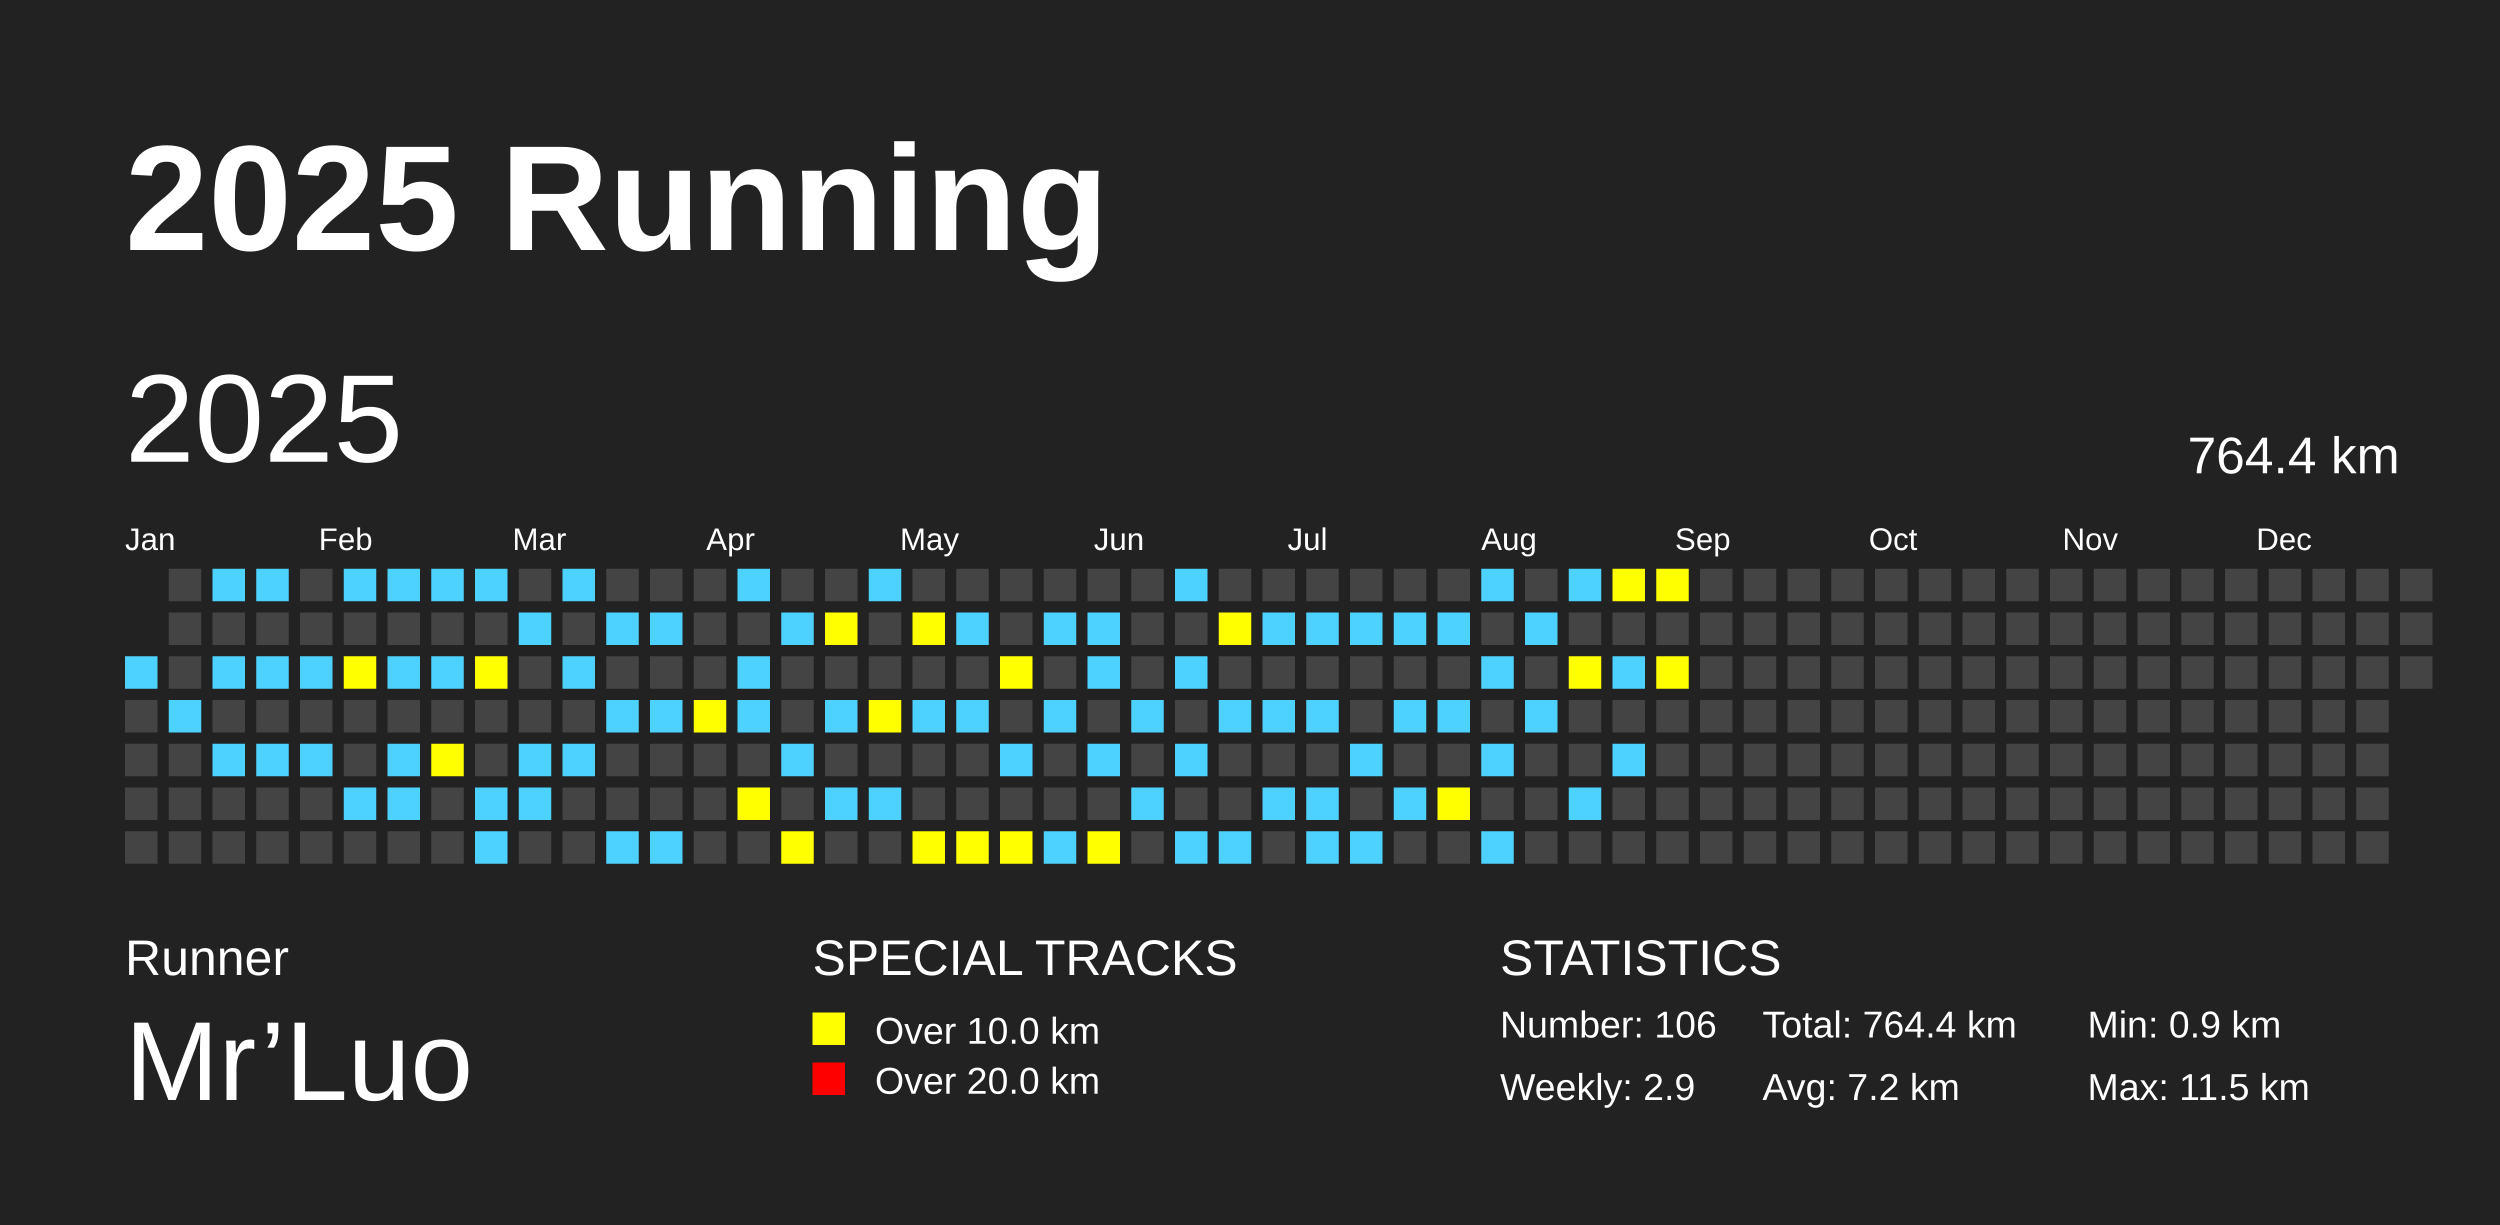
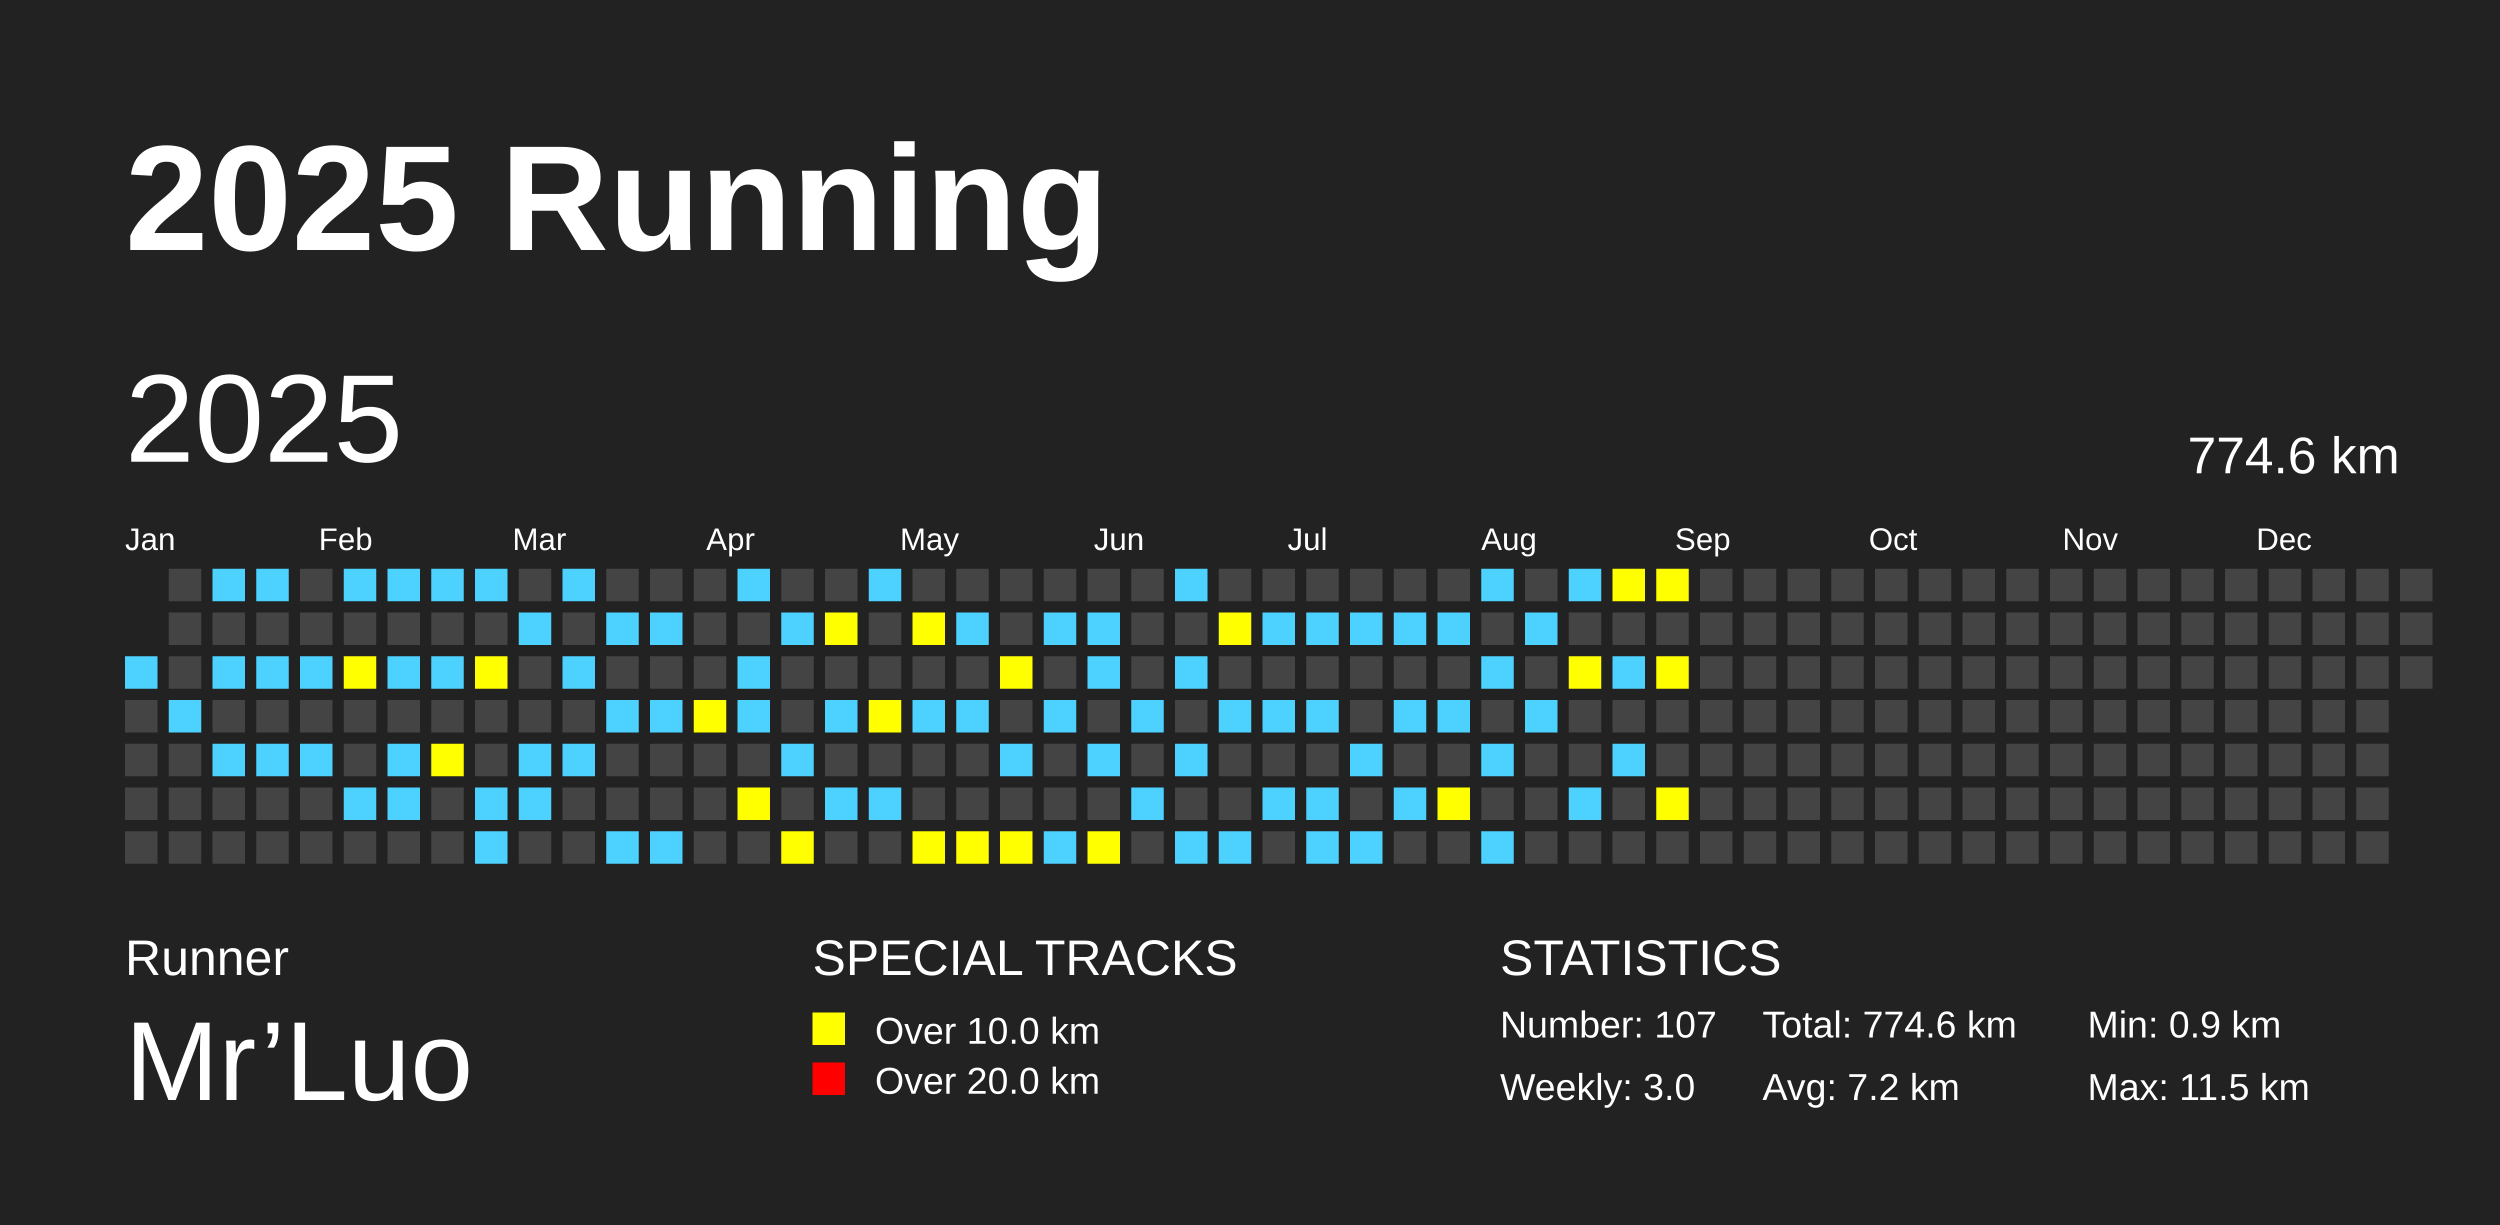
<svg xmlns="http://www.w3.org/2000/svg" baseProfile="full" height="98mm" version="1.1" viewBox="0,0,200,98" width="200mm">
  <defs />
  <rect fill="#222222" height="98" width="200" x="0" y="0" />
  <text fill="#FFFFFF" style="font-size:12px; font-family:Arial; font-weight:bold;" x="10" y="20">2025 Running</text>
  <text fill="#FFFFFF" style="font-size:4px; font-family:Arial" x="10" y="78">Runner</text>
  <text fill="#FFFFFF" style="font-size:9px; font-family:Arial" x="10" y="88">Mr’Luo</text>
  <text fill="#FFFFFF" style="font-size:4px; font-family:Arial" x="65" y="78">SPECIAL TRACKS</text>
  <rect fill="yellow" height="2.6" width="2.6" x="65" y="81" />
  <text fill="#FFFFFF" style="font-size:3px; font-family:Arial" x="70" y="83.5">Over 10.0 km</text>
  <rect fill="red" height="2.6" width="2.6" x="65" y="85" />
  <text fill="#FFFFFF" style="font-size:3px; font-family:Arial" x="70" y="87.5">Over 20.0 km</text>
  <text fill="#FFFFFF" style="font-size:4px; font-family:Arial" x="120" y="78">STATISTICS</text>
-   <text fill="#FFFFFF" style="font-size:3px; font-family:Arial" x="120" y="83">Number: 106</text>
-   <text fill="#FFFFFF" style="font-size:3px; font-family:Arial" x="120" y="88">Weekly: 2.9</text>
-   <text fill="#FFFFFF" style="font-size:3px; font-family:Arial" x="141" y="83">Total: 764.4 km</text>
+   <text fill="#FFFFFF" style="font-size:3px; font-family:Arial" x="120" y="83">Number: 107</text>
+   <text fill="#FFFFFF" style="font-size:3px; font-family:Arial" x="120" y="88">Weekly: 3.0</text>
+   <text fill="#FFFFFF" style="font-size:3px; font-family:Arial" x="141" y="83">Total: 774.6 km</text>
  <text fill="#FFFFFF" style="font-size:3px; font-family:Arial" x="141" y="88">Avg: 7.2 km</text>
  <text fill="#FFFFFF" style="font-size:3px; font-family:Arial" x="167" y="83">Min: 0.9 km</text>
  <text fill="#FFFFFF" style="font-size:3px; font-family:Arial" x="167" y="88">Max: 11.5 km</text>
  <text dominant-baseline="hanging" fill="#FFFFFF" style="font-size:10.0px; font-family:Arial;" x="10" y="30">2025</text>
-   <text dominant-baseline="hanging" fill="#FFFFFF" style="font-size:4.125px; font-family:Arial;" x="175" y="35">764.4 km</text>
+   <text dominant-baseline="hanging" fill="#FFFFFF" style="font-size:4.125px; font-family:Arial;" x="175" y="35">774.6 km</text>
  <text fill="#FFFFFF" style="font-size:2.5px; font-family:Arial" x="10.0" y="44">Jan</text>
  <text fill="#FFFFFF" style="font-size:2.5px; font-family:Arial" x="25.5" y="44">Feb</text>
  <text fill="#FFFFFF" style="font-size:2.5px; font-family:Arial" x="41.0" y="44">Mar</text>
  <text fill="#FFFFFF" style="font-size:2.5px; font-family:Arial" x="56.5" y="44">Apr</text>
  <text fill="#FFFFFF" style="font-size:2.5px; font-family:Arial" x="72.0" y="44">May</text>
  <text fill="#FFFFFF" style="font-size:2.5px; font-family:Arial" x="87.5" y="44">Jun</text>
  <text fill="#FFFFFF" style="font-size:2.5px; font-family:Arial" x="103.0" y="44">Jul</text>
  <text fill="#FFFFFF" style="font-size:2.5px; font-family:Arial" x="118.5" y="44">Aug</text>
  <text fill="#FFFFFF" style="font-size:2.5px; font-family:Arial" x="134.0" y="44">Sep</text>
  <text fill="#FFFFFF" style="font-size:2.5px; font-family:Arial" x="149.5" y="44">Oct</text>
  <text fill="#FFFFFF" style="font-size:2.5px; font-family:Arial" x="165.0" y="44">Nov</text>
  <text fill="#FFFFFF" style="font-size:2.5px; font-family:Arial" x="180.5" y="44">Dec</text>
  <rect fill="#4DD2FF" height="2.6" width="2.6" x="10.0" y="52.5" />
  <rect fill="#444444" height="2.6" width="2.6" x="10.0" y="56.0" />
  <rect fill="#444444" height="2.6" width="2.6" x="10.0" y="59.5" />
  <rect fill="#444444" height="2.6" width="2.6" x="10.0" y="63.0" />
  <rect fill="#444444" height="2.6" width="2.6" x="10.0" y="66.5" />
  <rect fill="#444444" height="2.6" width="2.6" x="13.5" y="45.5" />
  <rect fill="#444444" height="2.6" width="2.6" x="13.5" y="49.0" />
  <rect fill="#444444" height="2.6" width="2.6" x="13.5" y="52.5" />
  <rect fill="#4DD2FF" height="2.6" width="2.6" x="13.5" y="56.0" />
  <rect fill="#444444" height="2.6" width="2.6" x="13.5" y="59.5" />
  <rect fill="#444444" height="2.6" width="2.6" x="13.5" y="63.0" />
  <rect fill="#444444" height="2.6" width="2.6" x="13.5" y="66.5" />
  <rect fill="#4DD2FF" height="2.6" width="2.6" x="17.0" y="45.5" />
  <rect fill="#444444" height="2.6" width="2.6" x="17.0" y="49.0" />
  <rect fill="#4DD2FF" height="2.6" width="2.6" x="17.0" y="52.5" />
  <rect fill="#444444" height="2.6" width="2.6" x="17.0" y="56.0" />
  <rect fill="#4DD2FF" height="2.6" width="2.6" x="17.0" y="59.5" />
  <rect fill="#444444" height="2.6" width="2.6" x="17.0" y="63.0" />
  <rect fill="#444444" height="2.6" width="2.6" x="17.0" y="66.5" />
  <rect fill="#4DD2FF" height="2.6" width="2.6" x="20.5" y="45.5" />
  <rect fill="#444444" height="2.6" width="2.6" x="20.5" y="49.0" />
  <rect fill="#4DD2FF" height="2.6" width="2.6" x="20.5" y="52.5" />
  <rect fill="#444444" height="2.6" width="2.6" x="20.5" y="56.0" />
  <rect fill="#4DD2FF" height="2.6" width="2.6" x="20.5" y="59.5" />
  <rect fill="#444444" height="2.6" width="2.6" x="20.5" y="63.0" />
  <rect fill="#444444" height="2.6" width="2.6" x="20.5" y="66.5" />
  <rect fill="#444444" height="2.6" width="2.6" x="24.0" y="45.5" />
  <rect fill="#444444" height="2.6" width="2.6" x="24.0" y="49.0" />
  <rect fill="#4DD2FF" height="2.6" width="2.6" x="24.0" y="52.5" />
  <rect fill="#444444" height="2.6" width="2.6" x="24.0" y="56.0" />
  <rect fill="#4DD2FF" height="2.6" width="2.6" x="24.0" y="59.5" />
  <rect fill="#444444" height="2.6" width="2.6" x="24.0" y="63.0" />
  <rect fill="#444444" height="2.6" width="2.6" x="24.0" y="66.5" />
  <rect fill="#4DD2FF" height="2.6" width="2.6" x="27.5" y="45.5" />
  <rect fill="#444444" height="2.6" width="2.6" x="27.5" y="49.0" />
  <rect fill="yellow" height="2.6" width="2.6" x="27.5" y="52.5" />
  <rect fill="#444444" height="2.6" width="2.6" x="27.5" y="56.0" />
  <rect fill="#444444" height="2.6" width="2.6" x="27.5" y="59.5" />
  <rect fill="#4DD2FF" height="2.6" width="2.6" x="27.5" y="63.0" />
  <rect fill="#444444" height="2.6" width="2.6" x="27.5" y="66.5" />
  <rect fill="#4DD2FF" height="2.6" width="2.6" x="31.0" y="45.5" />
  <rect fill="#444444" height="2.6" width="2.6" x="31.0" y="49.0" />
  <rect fill="#4DD2FF" height="2.6" width="2.6" x="31.0" y="52.5" />
  <rect fill="#444444" height="2.6" width="2.6" x="31.0" y="56.0" />
  <rect fill="#4DD2FF" height="2.6" width="2.6" x="31.0" y="59.5" />
  <rect fill="#4DD2FF" height="2.6" width="2.6" x="31.0" y="63.0" />
  <rect fill="#444444" height="2.6" width="2.6" x="31.0" y="66.5" />
  <rect fill="#4DD2FF" height="2.6" width="2.6" x="34.5" y="45.5" />
  <rect fill="#444444" height="2.6" width="2.6" x="34.5" y="49.0" />
  <rect fill="#4DD2FF" height="2.6" width="2.6" x="34.5" y="52.5" />
  <rect fill="#444444" height="2.6" width="2.6" x="34.5" y="56.0" />
  <rect fill="yellow" height="2.6" width="2.6" x="34.5" y="59.5" />
  <rect fill="#444444" height="2.6" width="2.6" x="34.5" y="63.0" />
  <rect fill="#444444" height="2.6" width="2.6" x="34.5" y="66.5" />
  <rect fill="#4DD2FF" height="2.6" width="2.6" x="38.0" y="45.5" />
  <rect fill="#444444" height="2.6" width="2.6" x="38.0" y="49.0" />
  <rect fill="yellow" height="2.6" width="2.6" x="38.0" y="52.5" />
  <rect fill="#444444" height="2.6" width="2.6" x="38.0" y="56.0" />
  <rect fill="#444444" height="2.6" width="2.6" x="38.0" y="59.5" />
  <rect fill="#4DD2FF" height="2.6" width="2.6" x="38.0" y="63.0" />
  <rect fill="#4DD2FF" height="2.6" width="2.6" x="38.0" y="66.5" />
  <rect fill="#444444" height="2.6" width="2.6" x="41.5" y="45.5" />
  <rect fill="#4DD2FF" height="2.6" width="2.6" x="41.5" y="49.0" />
  <rect fill="#444444" height="2.6" width="2.6" x="41.5" y="52.5" />
  <rect fill="#444444" height="2.6" width="2.6" x="41.5" y="56.0" />
  <rect fill="#4DD2FF" height="2.6" width="2.6" x="41.5" y="59.5" />
  <rect fill="#4DD2FF" height="2.6" width="2.6" x="41.5" y="63.0" />
  <rect fill="#444444" height="2.6" width="2.6" x="41.5" y="66.5" />
  <rect fill="#4DD2FF" height="2.6" width="2.6" x="45.0" y="45.5" />
  <rect fill="#444444" height="2.6" width="2.6" x="45.0" y="49.0" />
  <rect fill="#4DD2FF" height="2.6" width="2.6" x="45.0" y="52.5" />
  <rect fill="#444444" height="2.6" width="2.6" x="45.0" y="56.0" />
  <rect fill="#4DD2FF" height="2.6" width="2.6" x="45.0" y="59.5" />
  <rect fill="#444444" height="2.6" width="2.6" x="45.0" y="63.0" />
  <rect fill="#444444" height="2.6" width="2.6" x="45.0" y="66.5" />
  <rect fill="#444444" height="2.6" width="2.6" x="48.5" y="45.5" />
  <rect fill="#4DD2FF" height="2.6" width="2.6" x="48.5" y="49.0" />
  <rect fill="#444444" height="2.6" width="2.6" x="48.5" y="52.5" />
  <rect fill="#4DD2FF" height="2.6" width="2.6" x="48.5" y="56.0" />
  <rect fill="#444444" height="2.6" width="2.6" x="48.5" y="59.5" />
  <rect fill="#444444" height="2.6" width="2.6" x="48.5" y="63.0" />
  <rect fill="#4DD2FF" height="2.6" width="2.6" x="48.5" y="66.5" />
  <rect fill="#444444" height="2.6" width="2.6" x="52.0" y="45.5" />
  <rect fill="#4DD2FF" height="2.6" width="2.6" x="52.0" y="49.0" />
  <rect fill="#444444" height="2.6" width="2.6" x="52.0" y="52.5" />
  <rect fill="#4DD2FF" height="2.6" width="2.6" x="52.0" y="56.0" />
  <rect fill="#444444" height="2.6" width="2.6" x="52.0" y="59.5" />
  <rect fill="#444444" height="2.6" width="2.6" x="52.0" y="63.0" />
  <rect fill="#4DD2FF" height="2.6" width="2.6" x="52.0" y="66.5" />
  <rect fill="#444444" height="2.6" width="2.6" x="55.5" y="45.5" />
  <rect fill="#444444" height="2.6" width="2.6" x="55.5" y="49.0" />
  <rect fill="#444444" height="2.6" width="2.6" x="55.5" y="52.5" />
  <rect fill="yellow" height="2.6" width="2.6" x="55.5" y="56.0" />
  <rect fill="#444444" height="2.6" width="2.6" x="55.5" y="59.5" />
  <rect fill="#444444" height="2.6" width="2.6" x="55.5" y="63.0" />
  <rect fill="#444444" height="2.6" width="2.6" x="55.5" y="66.5" />
  <rect fill="#4DD2FF" height="2.6" width="2.6" x="59.0" y="45.5" />
  <rect fill="#444444" height="2.6" width="2.6" x="59.0" y="49.0" />
  <rect fill="#4DD2FF" height="2.6" width="2.6" x="59.0" y="52.5" />
  <rect fill="#4DD2FF" height="2.6" width="2.6" x="59.0" y="56.0" />
  <rect fill="#444444" height="2.6" width="2.6" x="59.0" y="59.5" />
  <rect fill="yellow" height="2.6" width="2.6" x="59.0" y="63.0" />
  <rect fill="#444444" height="2.6" width="2.6" x="59.0" y="66.5" />
  <rect fill="#444444" height="2.6" width="2.6" x="62.5" y="45.5" />
  <rect fill="#4DD2FF" height="2.6" width="2.6" x="62.5" y="49.0" />
  <rect fill="#444444" height="2.6" width="2.6" x="62.5" y="52.5" />
  <rect fill="#444444" height="2.6" width="2.6" x="62.5" y="56.0" />
  <rect fill="#4DD2FF" height="2.6" width="2.6" x="62.5" y="59.5" />
  <rect fill="#444444" height="2.6" width="2.6" x="62.5" y="63.0" />
  <rect fill="yellow" height="2.6" width="2.6" x="62.5" y="66.5" />
  <rect fill="#444444" height="2.6" width="2.6" x="66.0" y="45.5" />
  <rect fill="yellow" height="2.6" width="2.6" x="66.0" y="49.0" />
  <rect fill="#444444" height="2.6" width="2.6" x="66.0" y="52.5" />
  <rect fill="#4DD2FF" height="2.6" width="2.6" x="66.0" y="56.0" />
  <rect fill="#444444" height="2.6" width="2.6" x="66.0" y="59.5" />
  <rect fill="#4DD2FF" height="2.6" width="2.6" x="66.0" y="63.0" />
  <rect fill="#444444" height="2.6" width="2.6" x="66.0" y="66.5" />
  <rect fill="#4DD2FF" height="2.6" width="2.6" x="69.5" y="45.5" />
  <rect fill="#444444" height="2.6" width="2.6" x="69.5" y="49.0" />
  <rect fill="#444444" height="2.6" width="2.6" x="69.5" y="52.5" />
  <rect fill="yellow" height="2.6" width="2.6" x="69.5" y="56.0" />
  <rect fill="#444444" height="2.6" width="2.6" x="69.5" y="59.5" />
  <rect fill="#4DD2FF" height="2.6" width="2.6" x="69.5" y="63.0" />
  <rect fill="#444444" height="2.6" width="2.6" x="69.5" y="66.5" />
  <rect fill="#444444" height="2.6" width="2.6" x="73.0" y="45.5" />
  <rect fill="yellow" height="2.6" width="2.6" x="73.0" y="49.0" />
  <rect fill="#444444" height="2.6" width="2.6" x="73.0" y="52.5" />
  <rect fill="#4DD2FF" height="2.6" width="2.6" x="73.0" y="56.0" />
  <rect fill="#444444" height="2.6" width="2.6" x="73.0" y="59.5" />
  <rect fill="#444444" height="2.6" width="2.6" x="73.0" y="63.0" />
  <rect fill="yellow" height="2.6" width="2.6" x="73.0" y="66.5" />
  <rect fill="#444444" height="2.6" width="2.6" x="76.5" y="45.5" />
  <rect fill="#4DD2FF" height="2.6" width="2.6" x="76.5" y="49.0" />
  <rect fill="#444444" height="2.6" width="2.6" x="76.5" y="52.5" />
  <rect fill="#4DD2FF" height="2.6" width="2.6" x="76.5" y="56.0" />
  <rect fill="#444444" height="2.6" width="2.6" x="76.5" y="59.5" />
  <rect fill="#444444" height="2.6" width="2.6" x="76.5" y="63.0" />
  <rect fill="yellow" height="2.6" width="2.6" x="76.5" y="66.5" />
  <rect fill="#444444" height="2.6" width="2.6" x="80.0" y="45.5" />
  <rect fill="#444444" height="2.6" width="2.6" x="80.0" y="49.0" />
  <rect fill="yellow" height="2.6" width="2.6" x="80.0" y="52.5" />
  <rect fill="#444444" height="2.6" width="2.6" x="80.0" y="56.0" />
  <rect fill="#4DD2FF" height="2.6" width="2.6" x="80.0" y="59.5" />
  <rect fill="#444444" height="2.6" width="2.6" x="80.0" y="63.0" />
  <rect fill="yellow" height="2.6" width="2.6" x="80.0" y="66.5" />
  <rect fill="#444444" height="2.6" width="2.6" x="83.5" y="45.5" />
  <rect fill="#4DD2FF" height="2.6" width="2.6" x="83.5" y="49.0" />
  <rect fill="#444444" height="2.6" width="2.6" x="83.5" y="52.5" />
  <rect fill="#4DD2FF" height="2.6" width="2.6" x="83.5" y="56.0" />
  <rect fill="#444444" height="2.6" width="2.6" x="83.5" y="59.5" />
  <rect fill="#444444" height="2.6" width="2.6" x="83.5" y="63.0" />
  <rect fill="#4DD2FF" height="2.6" width="2.6" x="83.5" y="66.5" />
  <rect fill="#444444" height="2.6" width="2.6" x="87.0" y="45.5" />
  <rect fill="#4DD2FF" height="2.6" width="2.6" x="87.0" y="49.0" />
  <rect fill="#4DD2FF" height="2.6" width="2.6" x="87.0" y="52.5" />
  <rect fill="#444444" height="2.6" width="2.6" x="87.0" y="56.0" />
  <rect fill="#4DD2FF" height="2.6" width="2.6" x="87.0" y="59.5" />
  <rect fill="#444444" height="2.6" width="2.6" x="87.0" y="63.0" />
  <rect fill="yellow" height="2.6" width="2.6" x="87.0" y="66.5" />
  <rect fill="#444444" height="2.6" width="2.6" x="90.5" y="45.5" />
  <rect fill="#444444" height="2.6" width="2.6" x="90.5" y="49.0" />
  <rect fill="#444444" height="2.6" width="2.6" x="90.5" y="52.5" />
  <rect fill="#4DD2FF" height="2.6" width="2.6" x="90.5" y="56.0" />
  <rect fill="#444444" height="2.6" width="2.6" x="90.5" y="59.5" />
  <rect fill="#4DD2FF" height="2.6" width="2.6" x="90.5" y="63.0" />
  <rect fill="#444444" height="2.6" width="2.6" x="90.5" y="66.5" />
  <rect fill="#4DD2FF" height="2.6" width="2.6" x="94.0" y="45.5" />
  <rect fill="#444444" height="2.6" width="2.6" x="94.0" y="49.0" />
  <rect fill="#4DD2FF" height="2.6" width="2.6" x="94.0" y="52.5" />
  <rect fill="#444444" height="2.6" width="2.6" x="94.0" y="56.0" />
  <rect fill="#4DD2FF" height="2.6" width="2.6" x="94.0" y="59.5" />
  <rect fill="#444444" height="2.6" width="2.6" x="94.0" y="63.0" />
  <rect fill="#4DD2FF" height="2.6" width="2.6" x="94.0" y="66.5" />
  <rect fill="#444444" height="2.6" width="2.6" x="97.5" y="45.5" />
  <rect fill="yellow" height="2.6" width="2.6" x="97.5" y="49.0" />
  <rect fill="#444444" height="2.6" width="2.6" x="97.5" y="52.5" />
  <rect fill="#4DD2FF" height="2.6" width="2.6" x="97.5" y="56.0" />
  <rect fill="#444444" height="2.6" width="2.6" x="97.5" y="59.5" />
  <rect fill="#444444" height="2.6" width="2.6" x="97.5" y="63.0" />
  <rect fill="#4DD2FF" height="2.6" width="2.6" x="97.5" y="66.5" />
  <rect fill="#444444" height="2.6" width="2.6" x="101.0" y="45.5" />
  <rect fill="#4DD2FF" height="2.6" width="2.6" x="101.0" y="49.0" />
  <rect fill="#444444" height="2.6" width="2.6" x="101.0" y="52.5" />
  <rect fill="#4DD2FF" height="2.6" width="2.6" x="101.0" y="56.0" />
  <rect fill="#444444" height="2.6" width="2.6" x="101.0" y="59.5" />
  <rect fill="#4DD2FF" height="2.6" width="2.6" x="101.0" y="63.0" />
  <rect fill="#444444" height="2.6" width="2.6" x="101.0" y="66.5" />
  <rect fill="#444444" height="2.6" width="2.6" x="104.5" y="45.5" />
  <rect fill="#4DD2FF" height="2.6" width="2.6" x="104.5" y="49.0" />
  <rect fill="#444444" height="2.6" width="2.6" x="104.5" y="52.5" />
  <rect fill="#4DD2FF" height="2.6" width="2.6" x="104.5" y="56.0" />
  <rect fill="#444444" height="2.6" width="2.6" x="104.5" y="59.5" />
  <rect fill="#4DD2FF" height="2.6" width="2.6" x="104.5" y="63.0" />
  <rect fill="#4DD2FF" height="2.6" width="2.6" x="104.5" y="66.5" />
  <rect fill="#444444" height="2.6" width="2.6" x="108.0" y="45.5" />
  <rect fill="#4DD2FF" height="2.6" width="2.6" x="108.0" y="49.0" />
  <rect fill="#444444" height="2.6" width="2.6" x="108.0" y="52.5" />
  <rect fill="#444444" height="2.6" width="2.6" x="108.0" y="56.0" />
  <rect fill="#4DD2FF" height="2.6" width="2.6" x="108.0" y="59.5" />
  <rect fill="#444444" height="2.6" width="2.6" x="108.0" y="63.0" />
  <rect fill="#4DD2FF" height="2.6" width="2.6" x="108.0" y="66.5" />
  <rect fill="#444444" height="2.6" width="2.6" x="111.5" y="45.5" />
  <rect fill="#4DD2FF" height="2.6" width="2.6" x="111.5" y="49.0" />
  <rect fill="#444444" height="2.6" width="2.6" x="111.5" y="52.5" />
  <rect fill="#4DD2FF" height="2.6" width="2.6" x="111.5" y="56.0" />
  <rect fill="#444444" height="2.6" width="2.6" x="111.5" y="59.5" />
  <rect fill="#4DD2FF" height="2.6" width="2.6" x="111.5" y="63.0" />
  <rect fill="#444444" height="2.6" width="2.6" x="111.5" y="66.5" />
  <rect fill="#444444" height="2.6" width="2.6" x="115.0" y="45.5" />
  <rect fill="#4DD2FF" height="2.6" width="2.6" x="115.0" y="49.0" />
  <rect fill="#444444" height="2.6" width="2.6" x="115.0" y="52.5" />
  <rect fill="#4DD2FF" height="2.6" width="2.6" x="115.0" y="56.0" />
  <rect fill="#444444" height="2.6" width="2.6" x="115.0" y="59.5" />
  <rect fill="yellow" height="2.6" width="2.6" x="115.0" y="63.0" />
  <rect fill="#444444" height="2.6" width="2.6" x="115.0" y="66.5" />
  <rect fill="#4DD2FF" height="2.6" width="2.6" x="118.5" y="45.5" />
  <rect fill="#444444" height="2.6" width="2.6" x="118.5" y="49.0" />
  <rect fill="#4DD2FF" height="2.6" width="2.6" x="118.5" y="52.5" />
  <rect fill="#444444" height="2.6" width="2.6" x="118.5" y="56.0" />
  <rect fill="#4DD2FF" height="2.6" width="2.6" x="118.5" y="59.5" />
  <rect fill="#444444" height="2.6" width="2.6" x="118.5" y="63.0" />
  <rect fill="#4DD2FF" height="2.6" width="2.6" x="118.5" y="66.5" />
  <rect fill="#444444" height="2.6" width="2.6" x="122.0" y="45.5" />
  <rect fill="#4DD2FF" height="2.6" width="2.6" x="122.0" y="49.0" />
  <rect fill="#444444" height="2.6" width="2.6" x="122.0" y="52.5" />
  <rect fill="#4DD2FF" height="2.6" width="2.6" x="122.0" y="56.0" />
  <rect fill="#444444" height="2.6" width="2.6" x="122.0" y="59.5" />
  <rect fill="#444444" height="2.6" width="2.6" x="122.0" y="63.0" />
  <rect fill="#444444" height="2.6" width="2.6" x="122.0" y="66.5" />
  <rect fill="#4DD2FF" height="2.6" width="2.6" x="125.5" y="45.5" />
  <rect fill="#444444" height="2.6" width="2.6" x="125.5" y="49.0" />
  <rect fill="yellow" height="2.6" width="2.6" x="125.5" y="52.5" />
  <rect fill="#444444" height="2.6" width="2.6" x="125.5" y="56.0" />
  <rect fill="#444444" height="2.6" width="2.6" x="125.5" y="59.5" />
  <rect fill="#4DD2FF" height="2.6" width="2.6" x="125.5" y="63.0" />
  <rect fill="#444444" height="2.6" width="2.6" x="125.5" y="66.5" />
  <rect fill="yellow" height="2.6" width="2.6" x="129.0" y="45.5" />
  <rect fill="#444444" height="2.6" width="2.6" x="129.0" y="49.0" />
  <rect fill="#4DD2FF" height="2.6" width="2.6" x="129.0" y="52.5" />
  <rect fill="#444444" height="2.6" width="2.6" x="129.0" y="56.0" />
  <rect fill="#4DD2FF" height="2.6" width="2.6" x="129.0" y="59.5" />
  <rect fill="#444444" height="2.6" width="2.6" x="129.0" y="63.0" />
  <rect fill="#444444" height="2.6" width="2.6" x="129.0" y="66.5" />
  <rect fill="yellow" height="2.6" width="2.6" x="132.5" y="45.5" />
  <rect fill="#444444" height="2.6" width="2.6" x="132.5" y="49.0" />
  <rect fill="yellow" height="2.6" width="2.6" x="132.5" y="52.5" />
  <rect fill="#444444" height="2.6" width="2.6" x="132.5" y="56.0" />
  <rect fill="#444444" height="2.6" width="2.6" x="132.5" y="59.5" />
-   <rect fill="#444444" height="2.6" width="2.6" x="132.5" y="63.0" />
+   <rect fill="yellow" height="2.6" width="2.6" x="132.5" y="63.0" />
  <rect fill="#444444" height="2.6" width="2.6" x="132.5" y="66.5" />
  <rect fill="#444444" height="2.6" width="2.6" x="136.0" y="45.5" />
  <rect fill="#444444" height="2.6" width="2.6" x="136.0" y="49.0" />
  <rect fill="#444444" height="2.6" width="2.6" x="136.0" y="52.5" />
  <rect fill="#444444" height="2.6" width="2.6" x="136.0" y="56.0" />
  <rect fill="#444444" height="2.6" width="2.6" x="136.0" y="59.5" />
  <rect fill="#444444" height="2.6" width="2.6" x="136.0" y="63.0" />
  <rect fill="#444444" height="2.6" width="2.6" x="136.0" y="66.5" />
  <rect fill="#444444" height="2.6" width="2.6" x="139.5" y="45.5" />
  <rect fill="#444444" height="2.6" width="2.6" x="139.5" y="49.0" />
  <rect fill="#444444" height="2.6" width="2.6" x="139.5" y="52.5" />
  <rect fill="#444444" height="2.6" width="2.6" x="139.5" y="56.0" />
  <rect fill="#444444" height="2.6" width="2.6" x="139.5" y="59.5" />
  <rect fill="#444444" height="2.6" width="2.6" x="139.5" y="63.0" />
  <rect fill="#444444" height="2.6" width="2.6" x="139.5" y="66.5" />
  <rect fill="#444444" height="2.6" width="2.6" x="143.0" y="45.5" />
  <rect fill="#444444" height="2.6" width="2.6" x="143.0" y="49.0" />
  <rect fill="#444444" height="2.6" width="2.6" x="143.0" y="52.5" />
  <rect fill="#444444" height="2.6" width="2.6" x="143.0" y="56.0" />
  <rect fill="#444444" height="2.6" width="2.6" x="143.0" y="59.5" />
  <rect fill="#444444" height="2.6" width="2.6" x="143.0" y="63.0" />
  <rect fill="#444444" height="2.6" width="2.6" x="143.0" y="66.5" />
  <rect fill="#444444" height="2.6" width="2.6" x="146.5" y="45.5" />
  <rect fill="#444444" height="2.6" width="2.6" x="146.5" y="49.0" />
  <rect fill="#444444" height="2.6" width="2.6" x="146.5" y="52.5" />
  <rect fill="#444444" height="2.6" width="2.6" x="146.5" y="56.0" />
  <rect fill="#444444" height="2.6" width="2.6" x="146.5" y="59.5" />
  <rect fill="#444444" height="2.6" width="2.6" x="146.5" y="63.0" />
  <rect fill="#444444" height="2.6" width="2.6" x="146.5" y="66.5" />
  <rect fill="#444444" height="2.6" width="2.6" x="150.0" y="45.5" />
  <rect fill="#444444" height="2.6" width="2.6" x="150.0" y="49.0" />
  <rect fill="#444444" height="2.6" width="2.6" x="150.0" y="52.5" />
  <rect fill="#444444" height="2.6" width="2.6" x="150.0" y="56.0" />
  <rect fill="#444444" height="2.6" width="2.6" x="150.0" y="59.5" />
  <rect fill="#444444" height="2.6" width="2.6" x="150.0" y="63.0" />
  <rect fill="#444444" height="2.6" width="2.6" x="150.0" y="66.5" />
  <rect fill="#444444" height="2.6" width="2.6" x="153.5" y="45.5" />
  <rect fill="#444444" height="2.6" width="2.6" x="153.5" y="49.0" />
  <rect fill="#444444" height="2.6" width="2.6" x="153.5" y="52.5" />
  <rect fill="#444444" height="2.6" width="2.6" x="153.5" y="56.0" />
  <rect fill="#444444" height="2.6" width="2.6" x="153.5" y="59.5" />
  <rect fill="#444444" height="2.6" width="2.6" x="153.5" y="63.0" />
  <rect fill="#444444" height="2.6" width="2.6" x="153.5" y="66.5" />
  <rect fill="#444444" height="2.6" width="2.6" x="157.0" y="45.5" />
  <rect fill="#444444" height="2.6" width="2.6" x="157.0" y="49.0" />
  <rect fill="#444444" height="2.6" width="2.6" x="157.0" y="52.5" />
  <rect fill="#444444" height="2.6" width="2.6" x="157.0" y="56.0" />
  <rect fill="#444444" height="2.6" width="2.6" x="157.0" y="59.5" />
  <rect fill="#444444" height="2.6" width="2.6" x="157.0" y="63.0" />
  <rect fill="#444444" height="2.6" width="2.6" x="157.0" y="66.5" />
  <rect fill="#444444" height="2.6" width="2.6" x="160.5" y="45.5" />
  <rect fill="#444444" height="2.6" width="2.6" x="160.5" y="49.0" />
  <rect fill="#444444" height="2.6" width="2.6" x="160.5" y="52.5" />
  <rect fill="#444444" height="2.6" width="2.6" x="160.5" y="56.0" />
  <rect fill="#444444" height="2.6" width="2.6" x="160.5" y="59.5" />
  <rect fill="#444444" height="2.6" width="2.6" x="160.5" y="63.0" />
  <rect fill="#444444" height="2.6" width="2.6" x="160.5" y="66.5" />
  <rect fill="#444444" height="2.6" width="2.6" x="164.0" y="45.5" />
  <rect fill="#444444" height="2.6" width="2.6" x="164.0" y="49.0" />
  <rect fill="#444444" height="2.6" width="2.6" x="164.0" y="52.5" />
  <rect fill="#444444" height="2.6" width="2.6" x="164.0" y="56.0" />
  <rect fill="#444444" height="2.6" width="2.6" x="164.0" y="59.5" />
  <rect fill="#444444" height="2.6" width="2.6" x="164.0" y="63.0" />
  <rect fill="#444444" height="2.6" width="2.6" x="164.0" y="66.5" />
  <rect fill="#444444" height="2.6" width="2.6" x="167.5" y="45.5" />
  <rect fill="#444444" height="2.6" width="2.6" x="167.5" y="49.0" />
  <rect fill="#444444" height="2.6" width="2.6" x="167.5" y="52.5" />
  <rect fill="#444444" height="2.6" width="2.6" x="167.5" y="56.0" />
  <rect fill="#444444" height="2.6" width="2.6" x="167.5" y="59.5" />
  <rect fill="#444444" height="2.6" width="2.6" x="167.5" y="63.0" />
  <rect fill="#444444" height="2.6" width="2.6" x="167.5" y="66.5" />
  <rect fill="#444444" height="2.6" width="2.6" x="171.0" y="45.5" />
  <rect fill="#444444" height="2.6" width="2.6" x="171.0" y="49.0" />
  <rect fill="#444444" height="2.6" width="2.6" x="171.0" y="52.5" />
  <rect fill="#444444" height="2.6" width="2.6" x="171.0" y="56.0" />
  <rect fill="#444444" height="2.6" width="2.6" x="171.0" y="59.5" />
  <rect fill="#444444" height="2.6" width="2.6" x="171.0" y="63.0" />
  <rect fill="#444444" height="2.6" width="2.6" x="171.0" y="66.5" />
  <rect fill="#444444" height="2.6" width="2.6" x="174.5" y="45.5" />
  <rect fill="#444444" height="2.6" width="2.6" x="174.5" y="49.0" />
  <rect fill="#444444" height="2.6" width="2.6" x="174.5" y="52.5" />
  <rect fill="#444444" height="2.6" width="2.6" x="174.5" y="56.0" />
  <rect fill="#444444" height="2.6" width="2.6" x="174.5" y="59.5" />
  <rect fill="#444444" height="2.6" width="2.6" x="174.5" y="63.0" />
  <rect fill="#444444" height="2.6" width="2.6" x="174.5" y="66.5" />
  <rect fill="#444444" height="2.6" width="2.6" x="178.0" y="45.5" />
  <rect fill="#444444" height="2.6" width="2.6" x="178.0" y="49.0" />
  <rect fill="#444444" height="2.6" width="2.6" x="178.0" y="52.5" />
  <rect fill="#444444" height="2.6" width="2.6" x="178.0" y="56.0" />
  <rect fill="#444444" height="2.6" width="2.6" x="178.0" y="59.5" />
  <rect fill="#444444" height="2.6" width="2.6" x="178.0" y="63.0" />
  <rect fill="#444444" height="2.6" width="2.6" x="178.0" y="66.5" />
  <rect fill="#444444" height="2.6" width="2.6" x="181.5" y="45.5" />
  <rect fill="#444444" height="2.6" width="2.6" x="181.5" y="49.0" />
  <rect fill="#444444" height="2.6" width="2.6" x="181.5" y="52.5" />
  <rect fill="#444444" height="2.6" width="2.6" x="181.5" y="56.0" />
  <rect fill="#444444" height="2.6" width="2.6" x="181.5" y="59.5" />
  <rect fill="#444444" height="2.6" width="2.6" x="181.5" y="63.0" />
  <rect fill="#444444" height="2.6" width="2.6" x="181.5" y="66.5" />
  <rect fill="#444444" height="2.6" width="2.6" x="185.0" y="45.5" />
  <rect fill="#444444" height="2.6" width="2.6" x="185.0" y="49.0" />
  <rect fill="#444444" height="2.6" width="2.6" x="185.0" y="52.5" />
  <rect fill="#444444" height="2.6" width="2.6" x="185.0" y="56.0" />
  <rect fill="#444444" height="2.6" width="2.6" x="185.0" y="59.5" />
  <rect fill="#444444" height="2.6" width="2.6" x="185.0" y="63.0" />
  <rect fill="#444444" height="2.6" width="2.6" x="185.0" y="66.5" />
  <rect fill="#444444" height="2.6" width="2.6" x="188.5" y="45.5" />
  <rect fill="#444444" height="2.6" width="2.6" x="188.5" y="49.0" />
  <rect fill="#444444" height="2.6" width="2.6" x="188.5" y="52.5" />
  <rect fill="#444444" height="2.6" width="2.6" x="188.5" y="56.0" />
  <rect fill="#444444" height="2.6" width="2.6" x="188.5" y="59.5" />
  <rect fill="#444444" height="2.6" width="2.6" x="188.5" y="63.0" />
  <rect fill="#444444" height="2.6" width="2.6" x="188.5" y="66.5" />
  <rect fill="#444444" height="2.6" width="2.6" x="192.0" y="45.5" />
  <rect fill="#444444" height="2.6" width="2.6" x="192.0" y="49.0" />
  <rect fill="#444444" height="2.6" width="2.6" x="192.0" y="52.5" />
</svg>
